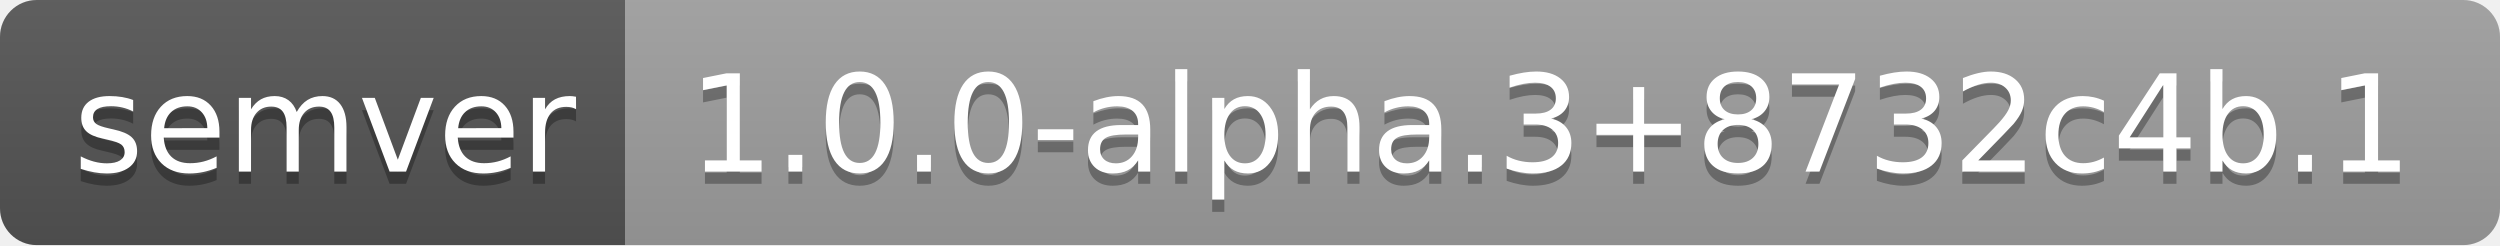
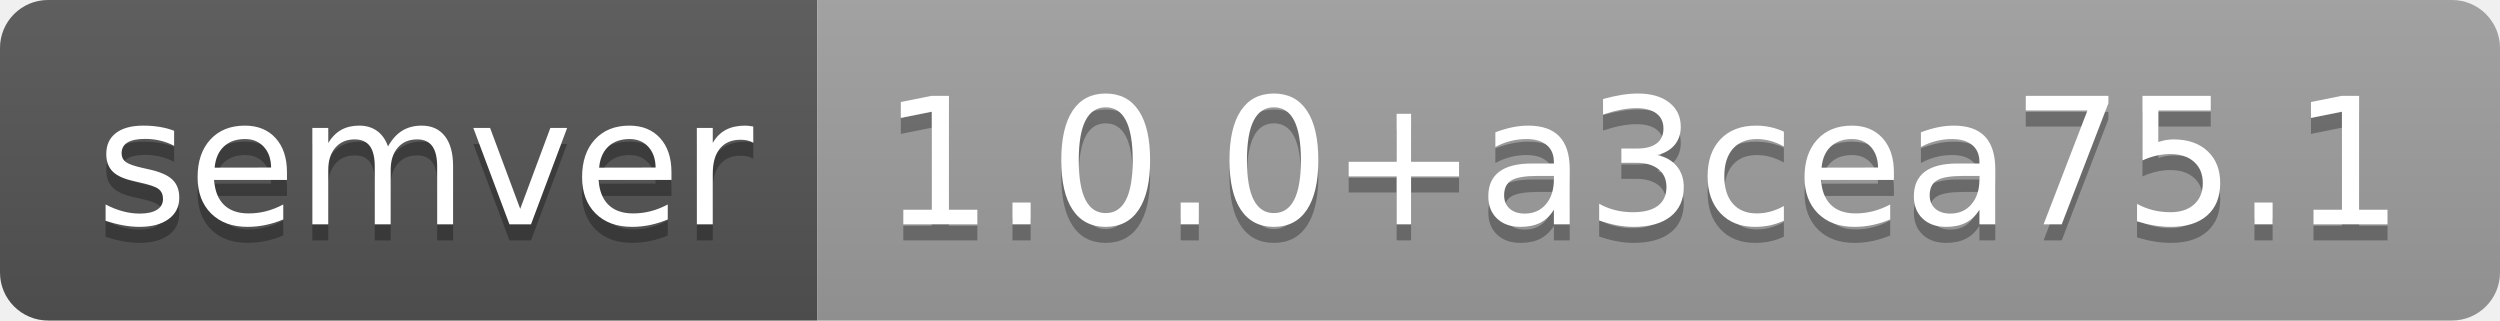
- <svg xmlns="http://www.w3.org/2000/svg" width="204" height="20" role="img" aria-label="semver: 1.0.0-alpha.3+8732c4b.1">
+ <svg xmlns="http://www.w3.org/2000/svg" width="156" height="20" role="img" aria-label="semver: 1.0.0+a3cea75.1">
  <linearGradient id="s" x2="0" y2="100%">
    <stop offset="0" stop-color="#bbb" stop-opacity=".1" />
    <stop offset="1" stop-opacity=".1" />
  </linearGradient>
  <clipPath id="r">
-     <rect width="204" height="20" rx="3" fill="#fff" />
+     <rect width="156" height="20" rx="3" fill="#fff" />
  </clipPath>
  <g clip-path="url(#r)">
    <rect width="51" height="20" fill="#555" />
-     <rect x="51" width="153" height="20" fill="#9f9f9f" />
-     <rect width="204" height="20" fill="url(#s)" />
+     <rect x="51" width="105" height="20" fill="#9f9f9f" />
+     <rect width="156" height="20" fill="url(#s)" />
  </g>
  <g fill="#fff" text-anchor="middle" font-family="Verdana,Geneva,DejaVu Sans,sans-serif" text-rendering="geometricPrecision" font-size="110">
    <text aria-hidden="true" x="265" y="150" fill="#010101" fill-opacity=".3" transform="scale(.1)" textLength="410">semver</text>
    <text x="265" y="140" transform="scale(.1)" fill="#fff" textLength="410">semver</text>
-     <text aria-hidden="true" x="1265" y="150" fill="#010101" fill-opacity=".3" transform="scale(.1)" textLength="1430">1.0.0-alpha.3+8732c4b.1</text>
-     <text x="1265" y="140" transform="scale(.1)" fill="#fff" textLength="1430">1.0.0-alpha.3+8732c4b.1</text>
+     <text aria-hidden="true" x="1025" y="150" fill="#010101" fill-opacity=".3" transform="scale(.1)" textLength="950">1.0.0+a3cea75.1</text>
+     <text x="1025" y="140" transform="scale(.1)" fill="#fff" textLength="950">1.0.0+a3cea75.1</text>
  </g>
</svg>
